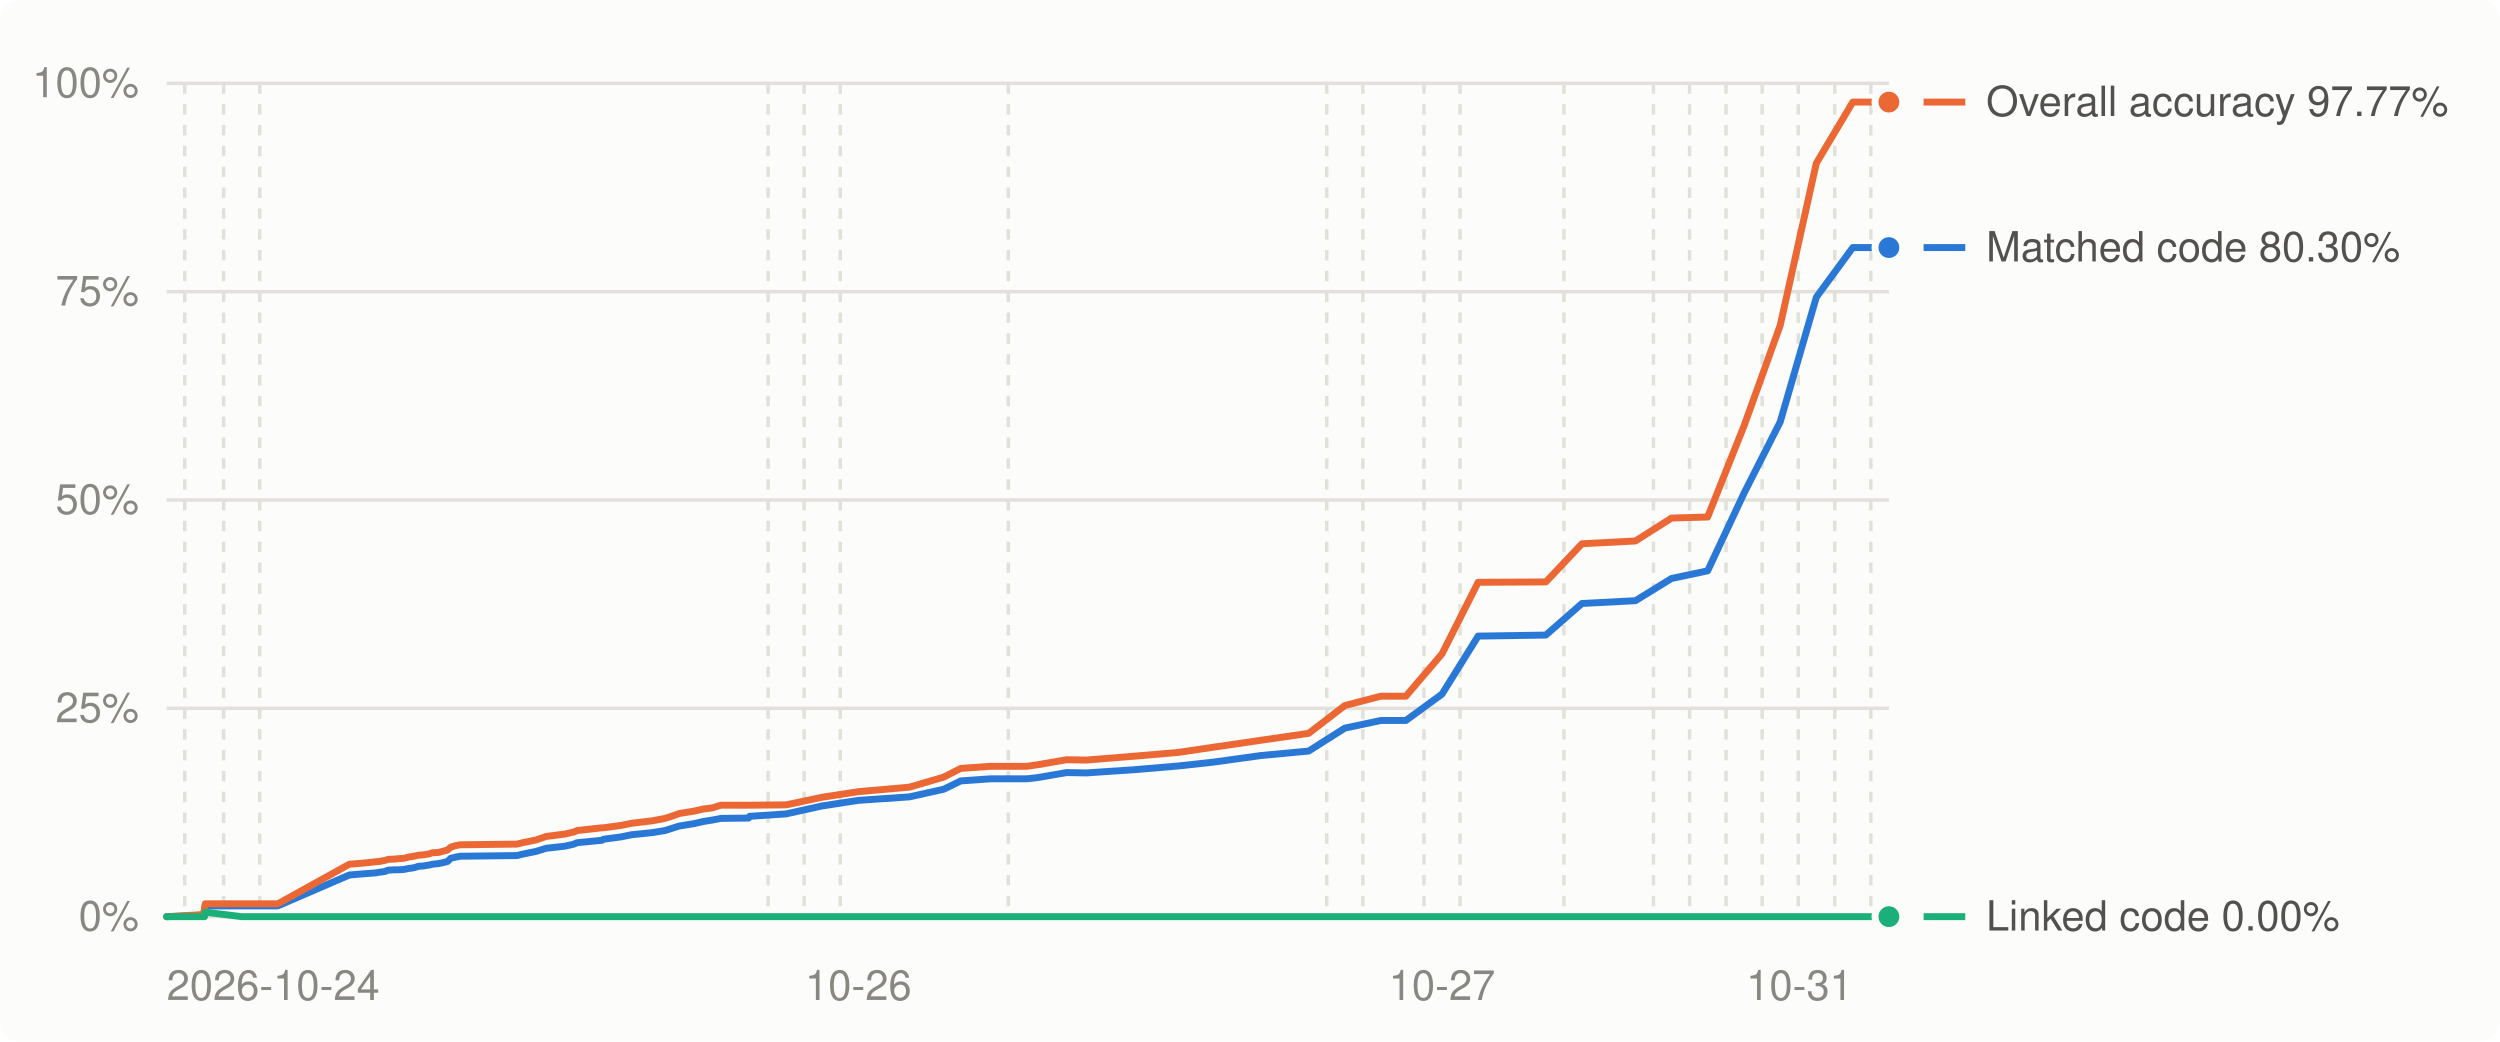
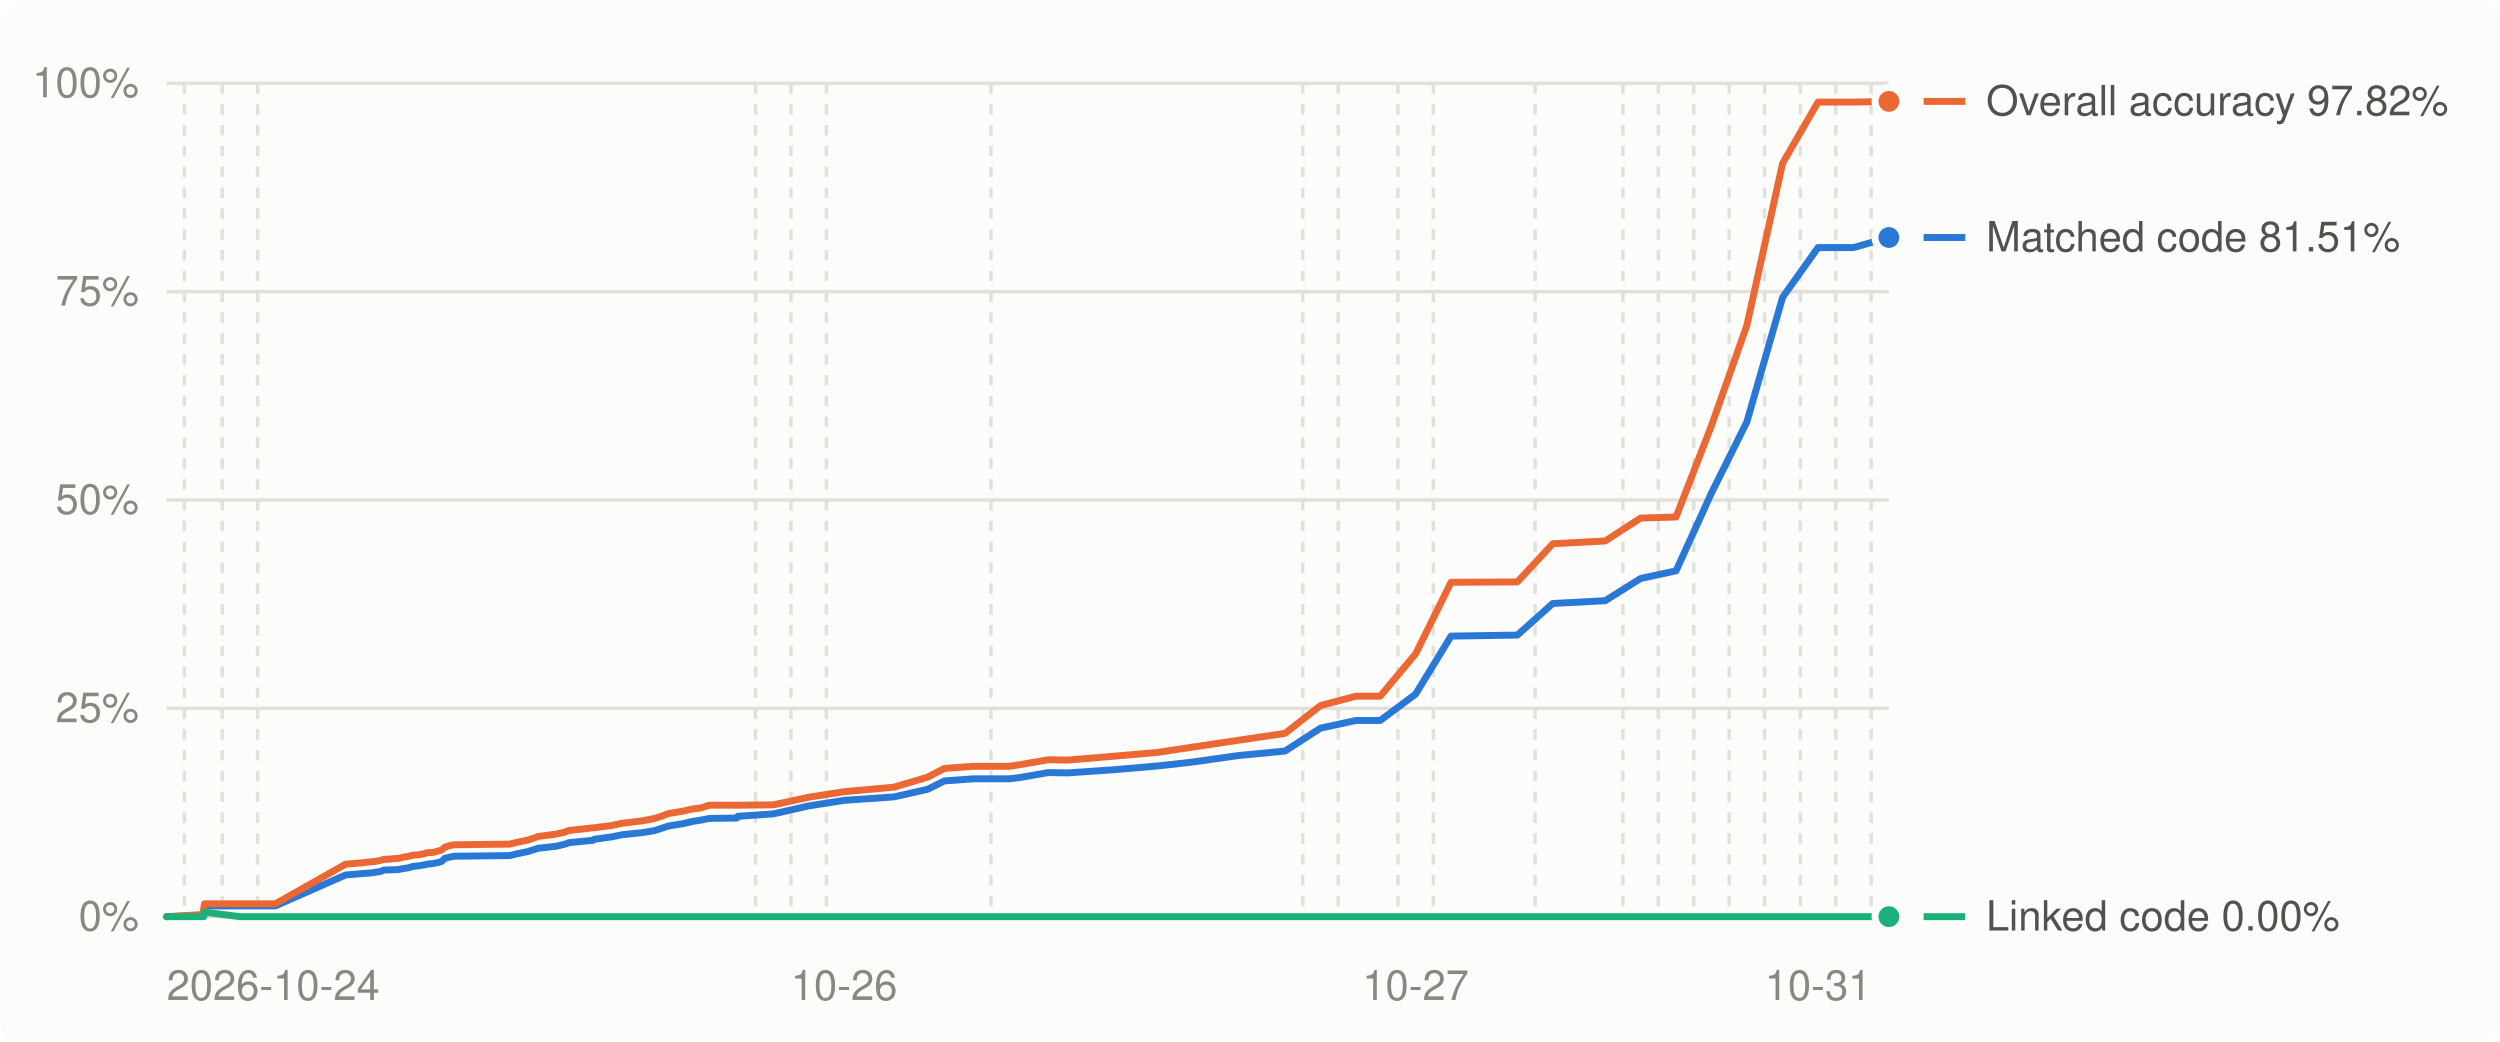
<svg xmlns="http://www.w3.org/2000/svg" viewBox="0 0 720 300" width="720" height="300" role="img" aria-label="Decompilation progress over time (USA)">
  <style>
.bg{fill:#fcfcfb}.grid{stroke:#e1e0d9}.muted{fill:#898781}.lbl{fill:#52514e}.ln0{stroke:#2a78d6}.dot0{fill:#2a78d6;stroke:#fcfcfb}.ln1{stroke:#eb6834}.dot1{fill:#eb6834;stroke:#fcfcfb}.ln2{stroke:#1baf7a}.dot2{fill:#1baf7a;stroke:#fcfcfb}
@media (prefers-color-scheme: dark){.bg{fill:#1a1a19}.grid{stroke:#2c2c2a}.muted{fill:#898781}.lbl{fill:#c3c2b7}.ln0{stroke:#3987e5}.dot0{fill:#3987e5;stroke:#1a1a19}.ln1{stroke:#d95926}.dot1{fill:#d95926;stroke:#1a1a19}.ln2{stroke:#199e70}.dot2{fill:#199e70;stroke:#1a1a19}}
text{font:12px -apple-system,BlinkMacSystemFont,'Segoe UI',Helvetica,Arial,sans-serif}
</style>
  <rect class="bg" width="720" height="300" rx="6" />
  <line x1="48" x2="544" y1="264.0" y2="264.0" class="grid" stroke-width="1" />
  <text x="40" y="268.0" class="muted" text-anchor="end">0%</text>
  <line x1="48" x2="544" y1="204.0" y2="204.0" class="grid" stroke-width="1" />
  <text x="40" y="208.0" class="muted" text-anchor="end">25%</text>
  <line x1="48" x2="544" y1="144.0" y2="144.0" class="grid" stroke-width="1" />
  <text x="40" y="148.0" class="muted" text-anchor="end">50%</text>
  <line x1="48" x2="544" y1="84.0" y2="84.0" class="grid" stroke-width="1" />
  <text x="40" y="88.0" class="muted" text-anchor="end">75%</text>
  <line x1="48" x2="544" y1="24.0" y2="24.0" class="grid" stroke-width="1" />
  <text x="40" y="28.0" class="muted" text-anchor="end">100%</text>
-   <line x1="53.2" x2="53.2" y1="24" y2="264" class="grid" stroke-width="1" stroke-dasharray="3 3" />
-   <line x1="64.4" x2="64.4" y1="24" y2="264" class="grid" stroke-width="1" stroke-dasharray="3 3" />
-   <line x1="74.8" x2="74.8" y1="24" y2="264" class="grid" stroke-width="1" stroke-dasharray="3 3" />
-   <line x1="221.2" x2="221.2" y1="24" y2="264" class="grid" stroke-width="1" stroke-dasharray="3 3" />
-   <line x1="231.6" x2="231.6" y1="24" y2="264" class="grid" stroke-width="1" stroke-dasharray="3 3" />
-   <line x1="242.0" x2="242.0" y1="24" y2="264" class="grid" stroke-width="1" stroke-dasharray="3 3" />
-   <line x1="290.4" x2="290.4" y1="24" y2="264" class="grid" stroke-width="1" stroke-dasharray="3 3" />
-   <line x1="382.1" x2="382.1" y1="24" y2="264" class="grid" stroke-width="1" stroke-dasharray="3 3" />
-   <line x1="392.5" x2="392.5" y1="24" y2="264" class="grid" stroke-width="1" stroke-dasharray="3 3" />
-   <line x1="410.1" x2="410.1" y1="24" y2="264" class="grid" stroke-width="1" stroke-dasharray="3 3" />
-   <line x1="420.5" x2="420.5" y1="24" y2="264" class="grid" stroke-width="1" stroke-dasharray="3 3" />
-   <line x1="450.4" x2="450.4" y1="24" y2="264" class="grid" stroke-width="1" stroke-dasharray="3 3" />
-   <line x1="476.2" x2="476.2" y1="24" y2="264" class="grid" stroke-width="1" stroke-dasharray="3 3" />
-   <line x1="486.6" x2="486.6" y1="24" y2="264" class="grid" stroke-width="1" stroke-dasharray="3 3" />
-   <line x1="497.1" x2="497.1" y1="24" y2="264" class="grid" stroke-width="1" stroke-dasharray="3 3" />
-   <line x1="507.5" x2="507.5" y1="24" y2="264" class="grid" stroke-width="1" stroke-dasharray="3 3" />
-   <line x1="517.9" x2="517.9" y1="24" y2="264" class="grid" stroke-width="1" stroke-dasharray="3 3" />
-   <line x1="528.4" x2="528.4" y1="24" y2="264" class="grid" stroke-width="1" stroke-dasharray="3 3" />
-   <line x1="538.8" x2="538.8" y1="24" y2="264" class="grid" stroke-width="1" stroke-dasharray="3 3" />
+   <line x1="53.1" x2="53.1" y1="24" y2="264" class="grid" stroke-width="1" stroke-dasharray="3 3" />
+   <line x1="64.0" x2="64.0" y1="24" y2="264" class="grid" stroke-width="1" stroke-dasharray="3 3" />
+   <line x1="74.2" x2="74.2" y1="24" y2="264" class="grid" stroke-width="1" stroke-dasharray="3 3" />
+   <line x1="217.6" x2="217.6" y1="24" y2="264" class="grid" stroke-width="1" stroke-dasharray="3 3" />
+   <line x1="227.8" x2="227.8" y1="24" y2="264" class="grid" stroke-width="1" stroke-dasharray="3 3" />
+   <line x1="238.0" x2="238.0" y1="24" y2="264" class="grid" stroke-width="1" stroke-dasharray="3 3" />
+   <line x1="285.4" x2="285.4" y1="24" y2="264" class="grid" stroke-width="1" stroke-dasharray="3 3" />
+   <line x1="375.2" x2="375.2" y1="24" y2="264" class="grid" stroke-width="1" stroke-dasharray="3 3" />
+   <line x1="385.4" x2="385.4" y1="24" y2="264" class="grid" stroke-width="1" stroke-dasharray="3 3" />
+   <line x1="402.6" x2="402.6" y1="24" y2="264" class="grid" stroke-width="1" stroke-dasharray="3 3" />
+   <line x1="412.8" x2="412.8" y1="24" y2="264" class="grid" stroke-width="1" stroke-dasharray="3 3" />
+   <line x1="442.1" x2="442.1" y1="24" y2="264" class="grid" stroke-width="1" stroke-dasharray="3 3" />
+   <line x1="467.4" x2="467.4" y1="24" y2="264" class="grid" stroke-width="1" stroke-dasharray="3 3" />
+   <line x1="477.6" x2="477.6" y1="24" y2="264" class="grid" stroke-width="1" stroke-dasharray="3 3" />
+   <line x1="487.8" x2="487.8" y1="24" y2="264" class="grid" stroke-width="1" stroke-dasharray="3 3" />
+   <line x1="498.0" x2="498.0" y1="24" y2="264" class="grid" stroke-width="1" stroke-dasharray="3 3" />
+   <line x1="508.2" x2="508.2" y1="24" y2="264" class="grid" stroke-width="1" stroke-dasharray="3 3" />
+   <line x1="518.5" x2="518.5" y1="24" y2="264" class="grid" stroke-width="1" stroke-dasharray="3 3" />
+   <line x1="528.7" x2="528.7" y1="24" y2="264" class="grid" stroke-width="1" stroke-dasharray="3 3" />
+   <line x1="538.9" x2="538.9" y1="24" y2="264" class="grid" stroke-width="1" stroke-dasharray="3 3" />
  <text class="muted" x="48.0" y="288" text-anchor="start">2026-10-24</text>
-   <text class="muted" x="247.2" y="288" text-anchor="middle">10-26</text>
-   <text class="muted" x="415.3" y="288" text-anchor="middle">10-27</text>
-   <text class="muted" x="533.6" y="288" text-anchor="end">10-31</text>
-   <polyline points="48.0,264.0 58.4,263.7 58.7,263.1 58.8,262.7 58.9,262.2 59.0,261.5 59.1,260.9 69.6,260.9 80.0,260.9 100.6,252.0 105.4,251.6 108.1,251.4 109.3,251.2 110.8,251.0 111.8,250.6 113.8,250.5 114.8,250.5 116.3,250.4 117.8,250.1 118.7,250.0 119.6,249.8 120.5,249.5 121.9,249.4 123.7,249.1 124.5,248.9 126.3,248.7 127.8,248.4 128.9,248.1 129.8,247.2 131.0,246.9 132.5,246.6 148.9,246.4 150.5,246.0 154.4,245.2 157.3,244.3 162.7,243.7 165.3,243.1 166.2,242.7 173.4,242.0 173.8,241.7 179.0,241.0 181.9,240.4 187.8,239.8 191.5,239.2 193.7,238.5 195.6,237.9 199.9,237.2 202.5,236.6 205.0,236.2 207.6,235.7 215.6,235.6 215.9,235.1 226.4,234.4 236.8,232.1 247.2,230.5 261.9,229.5 271.8,227.3 276.7,224.9 285.2,224.3 295.7,224.3 299.1,223.9 307.2,222.5 312.9,222.6 327.6,221.6 339.3,220.6 349.4,219.5 363.1,217.6 376.9,216.3 387.3,209.7 397.7,207.5 404.9,207.5 415.3,199.9 425.7,183.2 445.2,182.9 455.6,173.8 471.0,173.0 481.4,166.6 491.8,164.4 502.3,142.0 512.7,121.5 523.1,85.6 533.6,71.3 544.0,71.3" fill="none" class="ln0" stroke-width="2" stroke-linejoin="round" stroke-linecap="round" />
-   <polyline points="48.0,264.0 58.4,263.4 58.7,262.7 58.8,262.2 58.9,261.6 59.0,260.9 59.1,260.3 69.6,260.3 80.0,260.3 100.6,248.9 105.4,248.5 108.1,248.2 109.3,248.1 110.8,247.8 111.8,247.5 113.8,247.4 114.8,247.3 116.3,247.2 117.8,246.8 118.7,246.7 119.6,246.5 120.5,246.3 121.9,246.2 123.7,245.9 124.5,245.6 126.3,245.5 127.8,245.1 128.9,244.8 129.8,244.0 131.0,243.6 132.5,243.3 148.9,243.1 150.5,242.7 154.4,241.9 157.3,240.9 162.7,240.2 165.3,239.6 166.2,239.2 173.4,238.4 173.8,238.4 179.0,237.7 181.9,237.1 187.8,236.4 191.5,235.7 193.7,235.0 195.6,234.3 199.9,233.6 202.5,233.0 205.0,232.7 207.6,231.9 215.6,231.9 215.9,231.9 226.4,231.8 236.8,229.6 247.2,228.0 261.9,226.7 271.8,223.8 276.7,221.3 285.2,220.7 295.7,220.7 299.1,220.2 307.2,218.8 312.9,218.9 327.6,217.7 339.3,216.7 349.4,215.2 363.1,213.2 376.9,211.2 387.3,203.2 397.7,200.5 404.9,200.5 415.3,188.3 425.7,167.7 445.2,167.6 455.6,156.6 471.0,155.8 481.4,149.2 491.8,148.9 502.3,122.6 512.7,93.7 523.1,47.0 533.6,29.4 544.0,29.4" fill="none" class="ln1" stroke-width="2" stroke-linejoin="round" stroke-linecap="round" />
-   <polyline points="48.0,264.0 58.4,264.0 58.7,264.0 58.8,264.0 58.9,264.0 59.0,263.4 59.1,262.7 69.6,264.0 80.0,264.0 100.6,264.0 105.4,264.0 108.1,264.0 109.3,264.0 110.8,264.0 111.8,264.0 113.8,264.0 114.8,264.0 116.3,264.0 117.8,264.0 118.7,264.0 119.6,264.0 120.5,264.0 121.9,264.0 123.7,264.0 124.5,264.0 126.3,264.0 127.8,264.0 128.9,264.0 129.8,264.0 131.0,264.0 132.5,264.0 148.9,264.0 150.5,264.0 154.4,264.0 157.3,264.0 162.7,264.0 165.3,264.0 166.2,264.0 173.4,264.0 173.8,264.0 179.0,264.0 181.9,264.0 187.8,264.0 191.5,264.0 193.7,264.0 195.6,264.0 199.9,264.0 202.5,264.0 205.0,264.0 207.6,264.0 215.6,264.0 215.9,264.0 226.4,264.0 236.8,264.0 247.2,264.0 261.9,264.0 271.8,264.0 276.7,264.0 285.2,264.0 295.7,264.0 299.1,264.0 307.2,264.0 312.9,264.0 327.6,264.0 339.3,264.0 349.4,264.0 363.1,264.0 376.9,264.0 387.3,264.0 397.7,264.0 404.9,264.0 415.3,264.0 425.7,264.0 445.2,264.0 455.6,264.0 471.0,264.0 481.4,264.0 491.8,264.0 502.3,264.0 512.7,264.0 523.1,264.0 533.6,264.0 544.0,264.0" fill="none" class="ln2" stroke-width="2" stroke-linejoin="round" stroke-linecap="round" />
-   <circle cx="544.0" cy="71.3" r="4" class="dot0" stroke-width="2" />
-   <circle cx="544.0" cy="29.4" r="4" class="dot1" stroke-width="2" />
+   <text class="muted" x="243.1" y="288" text-anchor="middle">10-26</text>
+   <text class="muted" x="407.7" y="288" text-anchor="middle">10-27</text>
+   <text class="muted" x="523.6" y="288" text-anchor="middle">10-31</text>
+   <polyline points="48.0,264.0 58.2,263.7 58.5,263.1 58.6,262.7 58.7,262.2 58.8,261.5 58.9,260.9 69.1,260.9 79.3,260.9 99.5,252.0 104.2,251.6 106.8,251.4 108.1,251.2 109.5,251.0 110.5,250.6 112.4,250.5 113.4,250.5 114.9,250.4 116.4,250.1 117.2,250.0 118.1,249.8 119.0,249.5 120.3,249.4 122.2,249.1 122.9,248.9 124.7,248.7 126.2,248.4 127.2,248.1 128.1,247.2 129.3,246.9 130.7,246.6 146.9,246.4 148.4,246.0 152.2,245.2 155.0,244.3 160.3,243.7 162.8,243.1 163.8,242.7 170.8,242.0 171.2,241.7 176.3,241.0 179.2,240.4 185.0,239.8 188.6,239.2 190.7,238.5 192.5,237.9 196.8,237.2 199.3,236.6 201.8,236.2 204.3,235.7 212.2,235.6 212.5,235.1 222.7,234.4 232.9,232.1 243.1,230.5 257.5,229.5 267.2,227.3 272.0,224.9 280.3,224.3 290.6,224.3 293.9,223.9 301.9,222.5 307.5,222.6 321.8,221.6 333.3,220.6 343.2,219.5 356.6,217.6 370.1,216.3 380.3,209.7 390.5,207.5 397.5,207.5 407.7,199.9 417.9,183.2 437.0,182.9 447.2,173.8 462.3,173.0 472.5,166.6 482.7,164.4 492.9,142.0 503.1,121.5 513.4,85.6 523.6,71.3 533.8,71.3 544.0,68.4" fill="none" class="ln0" stroke-width="2" stroke-linejoin="round" stroke-linecap="round" />
+   <polyline points="48.0,264.0 58.2,263.4 58.5,262.7 58.6,262.2 58.7,261.6 58.8,260.9 58.9,260.3 69.1,260.3 79.3,260.3 99.5,248.9 104.2,248.5 106.8,248.2 108.1,248.1 109.5,247.8 110.5,247.5 112.4,247.4 113.4,247.3 114.9,247.2 116.4,246.8 117.2,246.7 118.1,246.5 119.0,246.3 120.3,246.2 122.2,245.9 122.9,245.6 124.7,245.5 126.2,245.1 127.2,244.8 128.1,244.0 129.3,243.6 130.7,243.3 146.9,243.1 148.4,242.7 152.2,241.9 155.0,240.9 160.3,240.2 162.8,239.6 163.8,239.2 170.8,238.4 171.2,238.4 176.3,237.7 179.2,237.1 185.0,236.4 188.6,235.7 190.7,235.0 192.5,234.3 196.8,233.6 199.3,233.0 201.8,232.7 204.3,231.9 212.2,231.9 212.5,231.9 222.7,231.8 232.9,229.6 243.1,228.0 257.5,226.7 267.2,223.8 272.0,221.3 280.3,220.7 290.6,220.7 293.9,220.2 301.9,218.8 307.5,218.9 321.8,217.7 333.3,216.7 343.2,215.2 356.6,213.2 370.1,211.2 380.3,203.2 390.5,200.5 397.5,200.5 407.7,188.3 417.9,167.7 437.0,167.6 447.2,156.6 462.3,155.8 472.5,149.2 482.7,148.9 492.9,122.6 503.1,93.7 513.4,47.0 523.6,29.4 533.8,29.4 544.0,29.2" fill="none" class="ln1" stroke-width="2" stroke-linejoin="round" stroke-linecap="round" />
+   <polyline points="48.0,264.0 58.2,264.0 58.5,264.0 58.6,264.0 58.7,264.0 58.8,263.4 58.9,262.7 69.1,264.0 79.3,264.0 99.5,264.0 104.2,264.0 106.8,264.0 108.1,264.0 109.5,264.0 110.5,264.0 112.4,264.0 113.4,264.0 114.9,264.0 116.4,264.0 117.2,264.0 118.1,264.0 119.0,264.0 120.3,264.0 122.2,264.0 122.9,264.0 124.7,264.0 126.2,264.0 127.2,264.0 128.1,264.0 129.3,264.0 130.7,264.0 146.9,264.0 148.4,264.0 152.2,264.0 155.0,264.0 160.3,264.0 162.8,264.0 163.8,264.0 170.8,264.0 171.2,264.0 176.3,264.0 179.2,264.0 185.0,264.0 188.6,264.0 190.7,264.0 192.5,264.0 196.8,264.0 199.3,264.0 201.8,264.0 204.3,264.0 212.2,264.0 212.5,264.0 222.7,264.0 232.9,264.0 243.1,264.0 257.5,264.0 267.2,264.0 272.0,264.0 280.3,264.0 290.6,264.0 293.9,264.0 301.9,264.0 307.5,264.0 321.8,264.0 333.3,264.0 343.2,264.0 356.6,264.0 370.1,264.0 380.3,264.0 390.5,264.0 397.5,264.0 407.7,264.0 417.9,264.0 437.0,264.0 447.2,264.0 462.3,264.0 472.5,264.0 482.7,264.0 492.9,264.0 503.1,264.0 513.4,264.0 523.6,264.0 533.8,264.0 544.0,264.0" fill="none" class="ln2" stroke-width="2" stroke-linejoin="round" stroke-linecap="round" />
+   <circle cx="544.0" cy="68.4" r="4" class="dot0" stroke-width="2" />
+   <circle cx="544.0" cy="29.2" r="4" class="dot1" stroke-width="2" />
  <circle cx="544.0" cy="264.0" r="4" class="dot2" stroke-width="2" />
  <line x1="554" x2="566" y1="264.0" y2="264.0" class="ln2" stroke-width="2" />
  <text class="lbl" x="572" y="268.0">Linked code 0.00%</text>
-   <line x1="554" x2="566" y1="71.3" y2="71.3" class="ln0" stroke-width="2" />
-   <text class="lbl" x="572" y="75.3">Matched code 80.30%</text>
-   <line x1="554" x2="566" y1="29.4" y2="29.4" class="ln1" stroke-width="2" />
-   <text class="lbl" x="572" y="33.4">Overall accuracy 97.77%</text>
+   <line x1="554" x2="566" y1="68.4" y2="68.4" class="ln0" stroke-width="2" />
+   <text class="lbl" x="572" y="72.4">Matched code 81.51%</text>
+   <line x1="554" x2="566" y1="29.2" y2="29.2" class="ln1" stroke-width="2" />
+   <text class="lbl" x="572" y="33.2">Overall accuracy 97.82%</text>
</svg>
